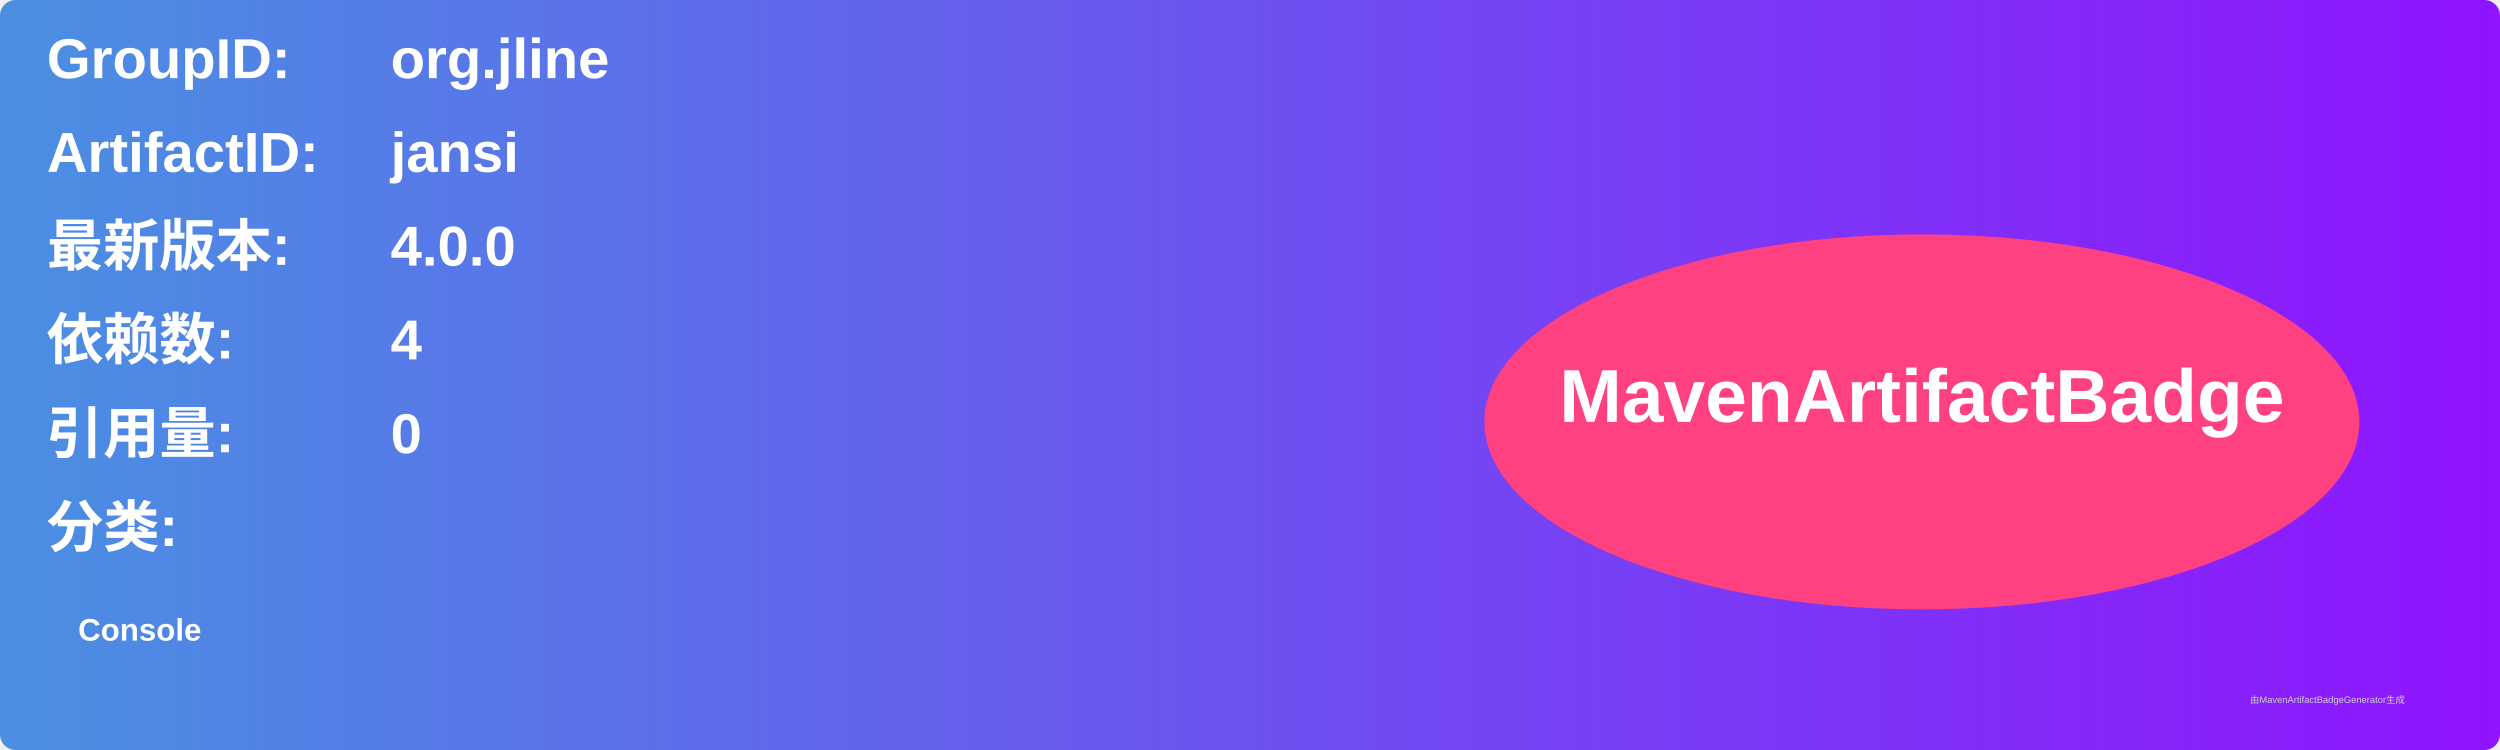
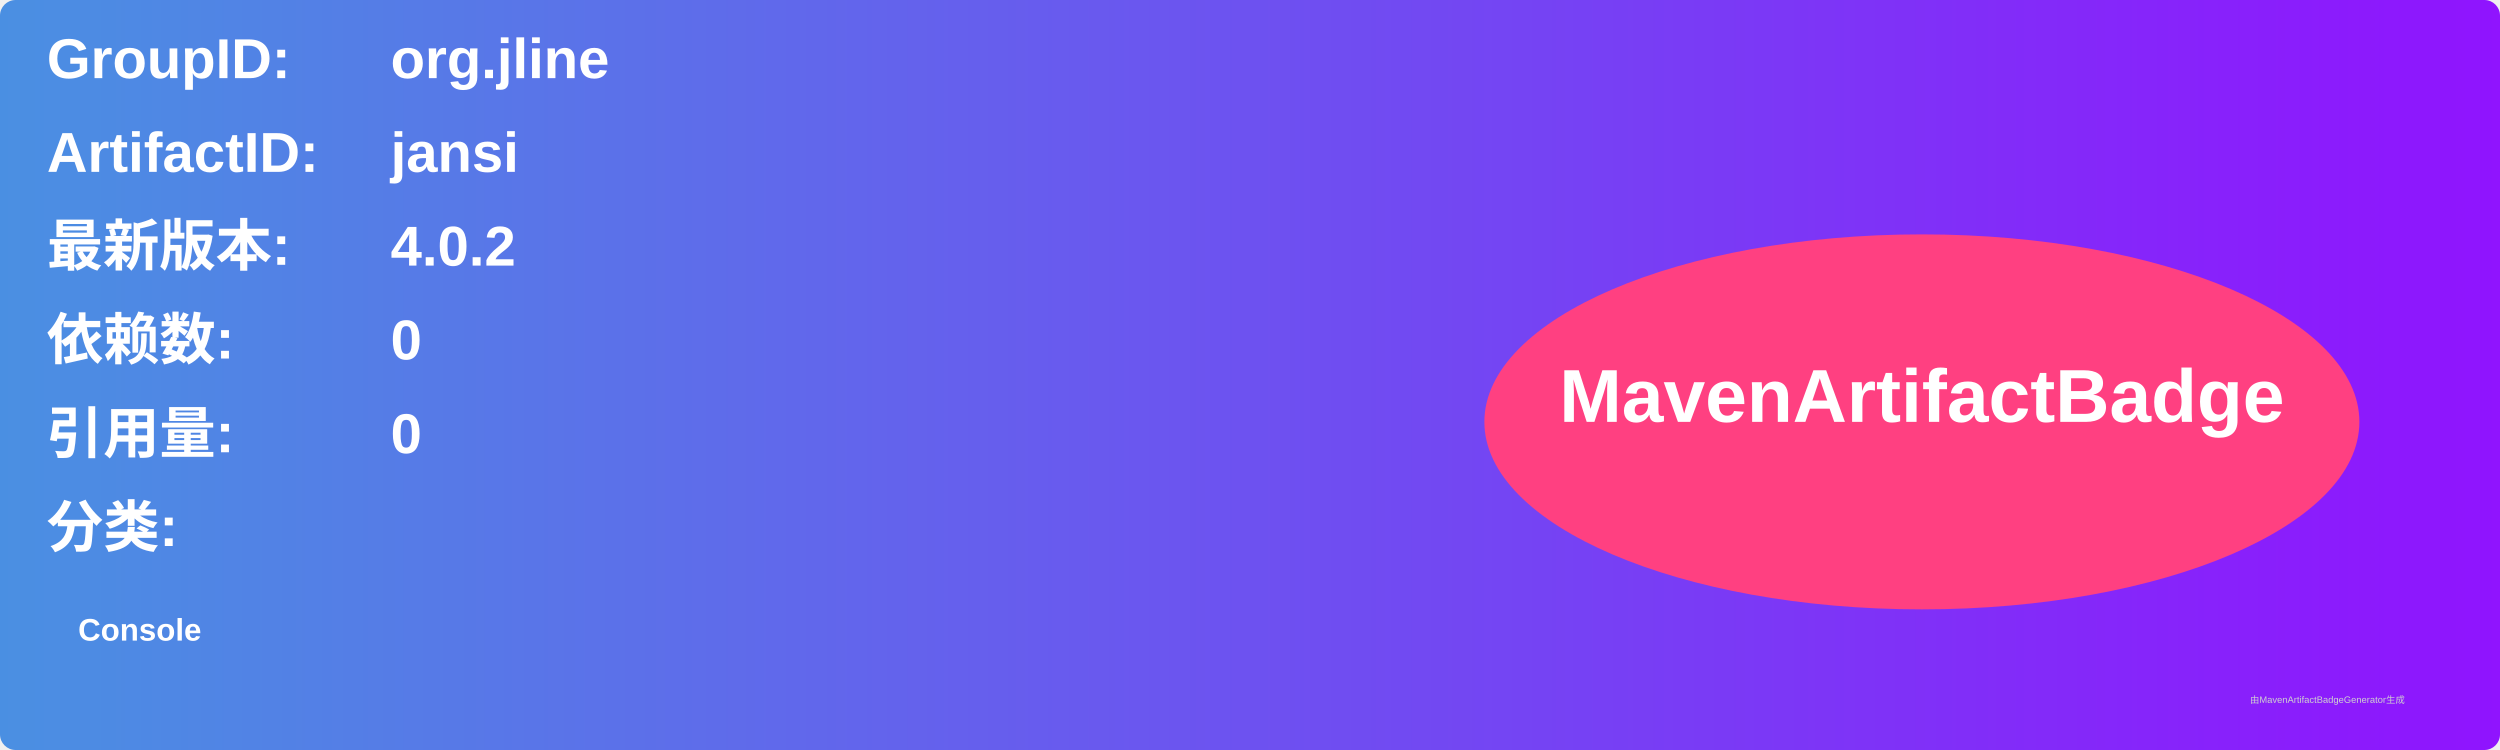
<svg xmlns="http://www.w3.org/2000/svg" width="800" height="240" viewBox="0 0 800 240">
  <linearGradient id="grad" x1="0%" y1="0%" x2="100%" y2="0%">
    <stop offset="0%" stop-color="#4a90e2" />
    <stop offset="100%" stop-color="#9013fe" />
  </linearGradient>
  <rect width="100%" height="100%" rx="5" ry="5" fill="url(#grad)" />
  <g transform="translate(15, 15)">
    <text x="0" y="10" font-family="Arial" font-size="18" fill="white" font-weight="bold" width="260">GroupID:</text>
    <text x="110" y="10" font-family="Arial" font-size="18" fill="white" font-weight="bold" width="460">org.jline</text>
    <text x="0" y="40" font-family="Arial" font-size="18" fill="white" font-weight="bold" width="260">ArtifactID:</text>
    <text x="110" y="40" font-family="Arial" font-size="18" fill="white" font-weight="bold" width="460">jansi</text>
    <text x="0" y="70" font-family="Arial" font-size="18" fill="white" font-weight="bold">最新版本:</text>
    <text x="110" y="70" font-family="Arial" font-size="18" fill="white" font-weight="bold">
-       <tspan font-weight="bold">4.0.0</tspan>
+       <tspan font-weight="bold">4.0.2</tspan>
    </text>
    <text x="0" y="100" font-family="Arial" font-size="18" fill="white" font-weight="bold">依赖数: </text>
    <text x="110" y="100" font-family="Arial" font-size="18" fill="white">
-       <tspan font-weight="bold">4</tspan>
+       <tspan font-weight="bold">0</tspan>
    </text>
    <text x="0" y="130" font-family="Arial" font-size="18" fill="white" font-weight="bold">引用量: </text>
    <text x="110" y="130" font-family="Arial" font-size="18" fill="white">
      <tspan font-weight="bold">0</tspan>
    </text>
    <text x="0" y="160" font-family="Arial" font-size="18" fill="white" font-weight="bold">分类:</text>
    <text x="10" y="190" font-family="Arial" font-size="10" fill="white">
      <tspan font-weight="bold">Console</tspan>
    </text>
    <ellipse cx="600" cy="120" rx="140" ry="60" fill="#ff4081" />
    <text x="600" y="120" text-anchor="middle" font-family="Arial" font-size="24" fill="white" font-weight="bold">MavenArtifactBadge</text>
  </g>
  <text x="720" y="225" font-family="Arial" font-size="3" fill="#d0d0d0">由MavenArtifactBadgeGenerator生成</text>
</svg>
